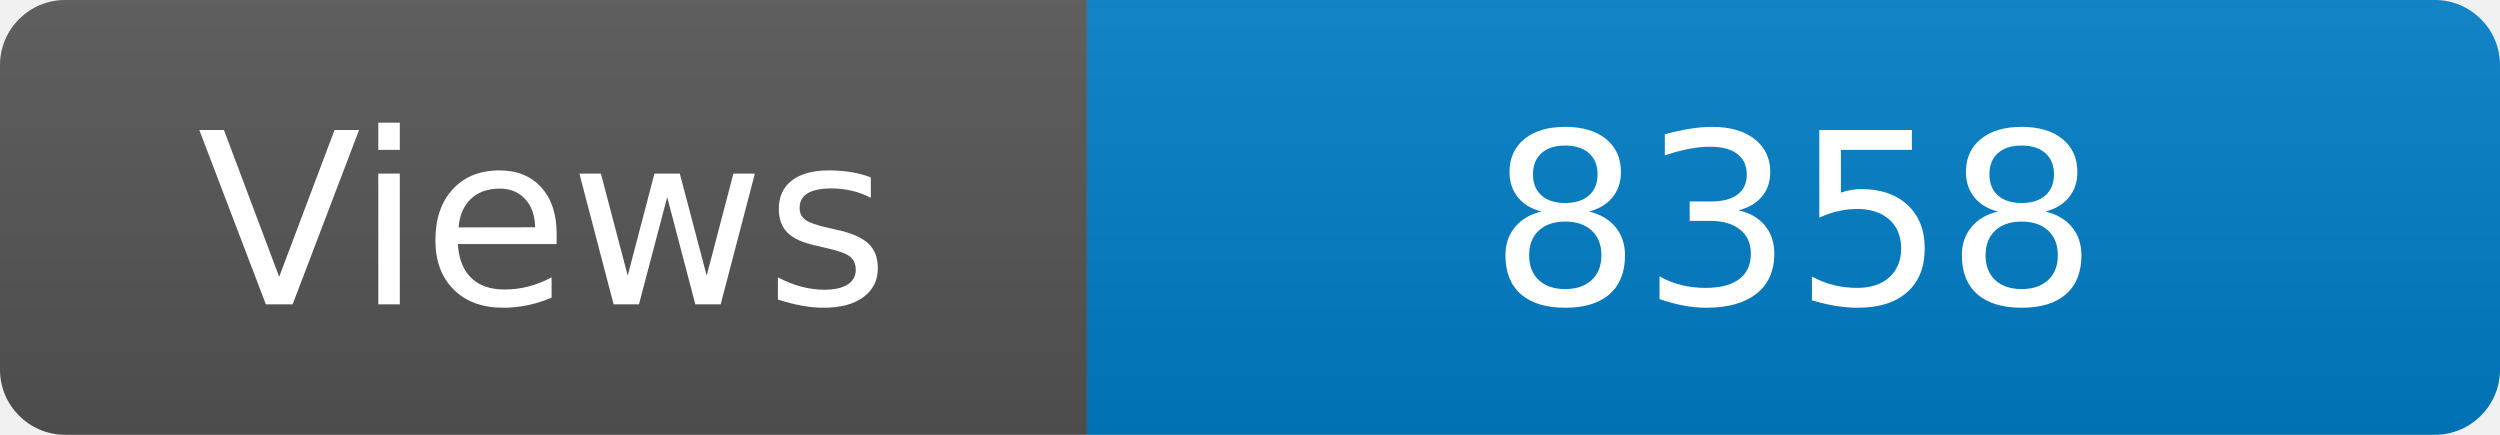
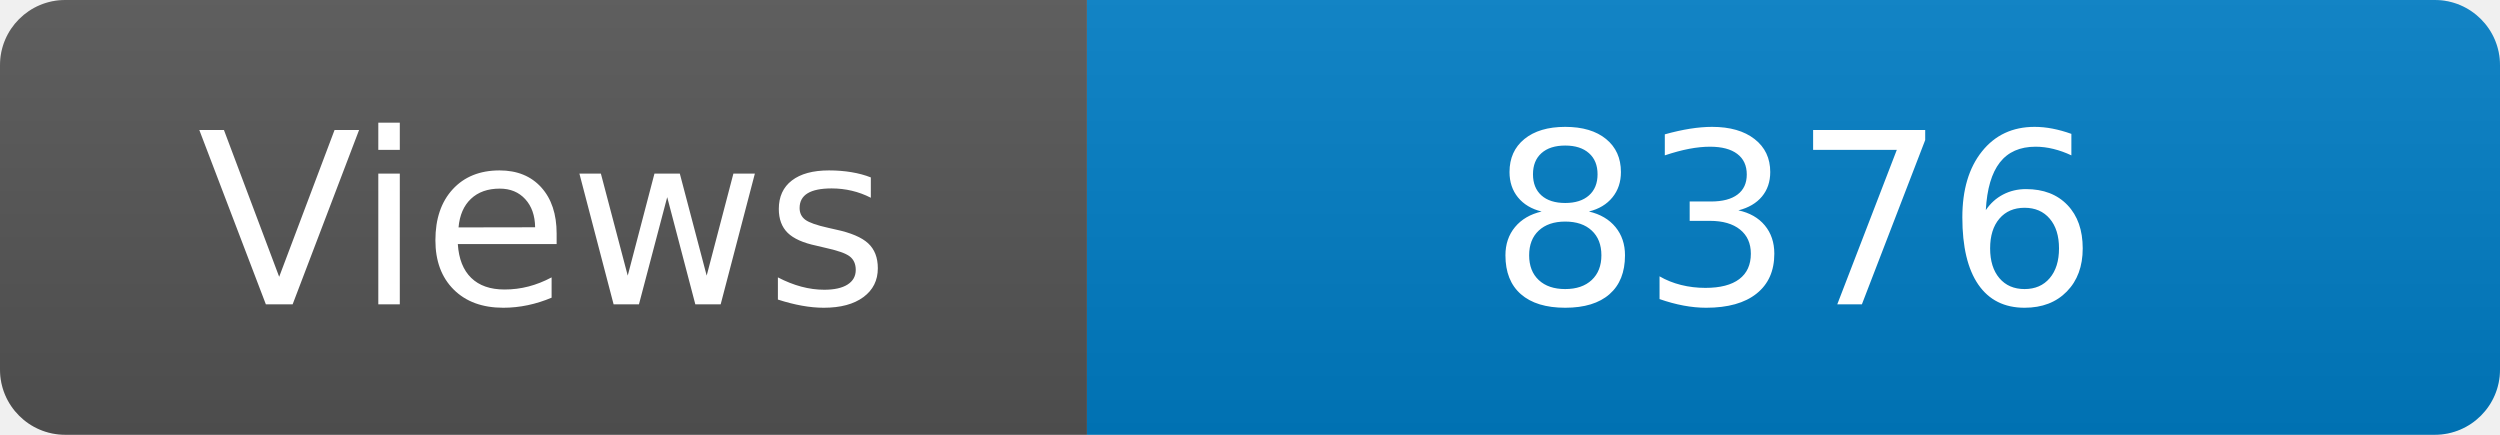
<svg xmlns="http://www.w3.org/2000/svg" width="115" height="20" role="img" aria-label="Maintained?: yes">
  <linearGradient id="s" x2="0" y2="100%">
    <stop offset="0" stop-color="#bbb" stop-opacity=".1" />
    <stop offset="1" stop-opacity=".1" />
  </linearGradient>
  <clipPath id="r">
    <rect width="115" height="20" rx="3" fill="#fff" />
  </clipPath>
  <g clip-path="url(#r)">
    <rect width="50" height="20" fill="#555" />
    <rect x="50" width="160" height="20" fill="#007ec6" />
    <rect width="115" height="20" fill="url(#s)" />
  </g>
  <g fill="#fff" text-anchor="middle" font-family="Verdana,Geneva,DejaVu Sans,sans-serif" font-size="110">
    <text x="250" y="140" transform="scale(.1)" fill="#fff">Views</text>
-     <text x="825" y="140" transform="scale(.1)" fill="#fff">8358</text>
+     <text x="825" y="140" transform="scale(.1)" fill="#fff">8376</text>
  </g>
</svg>
